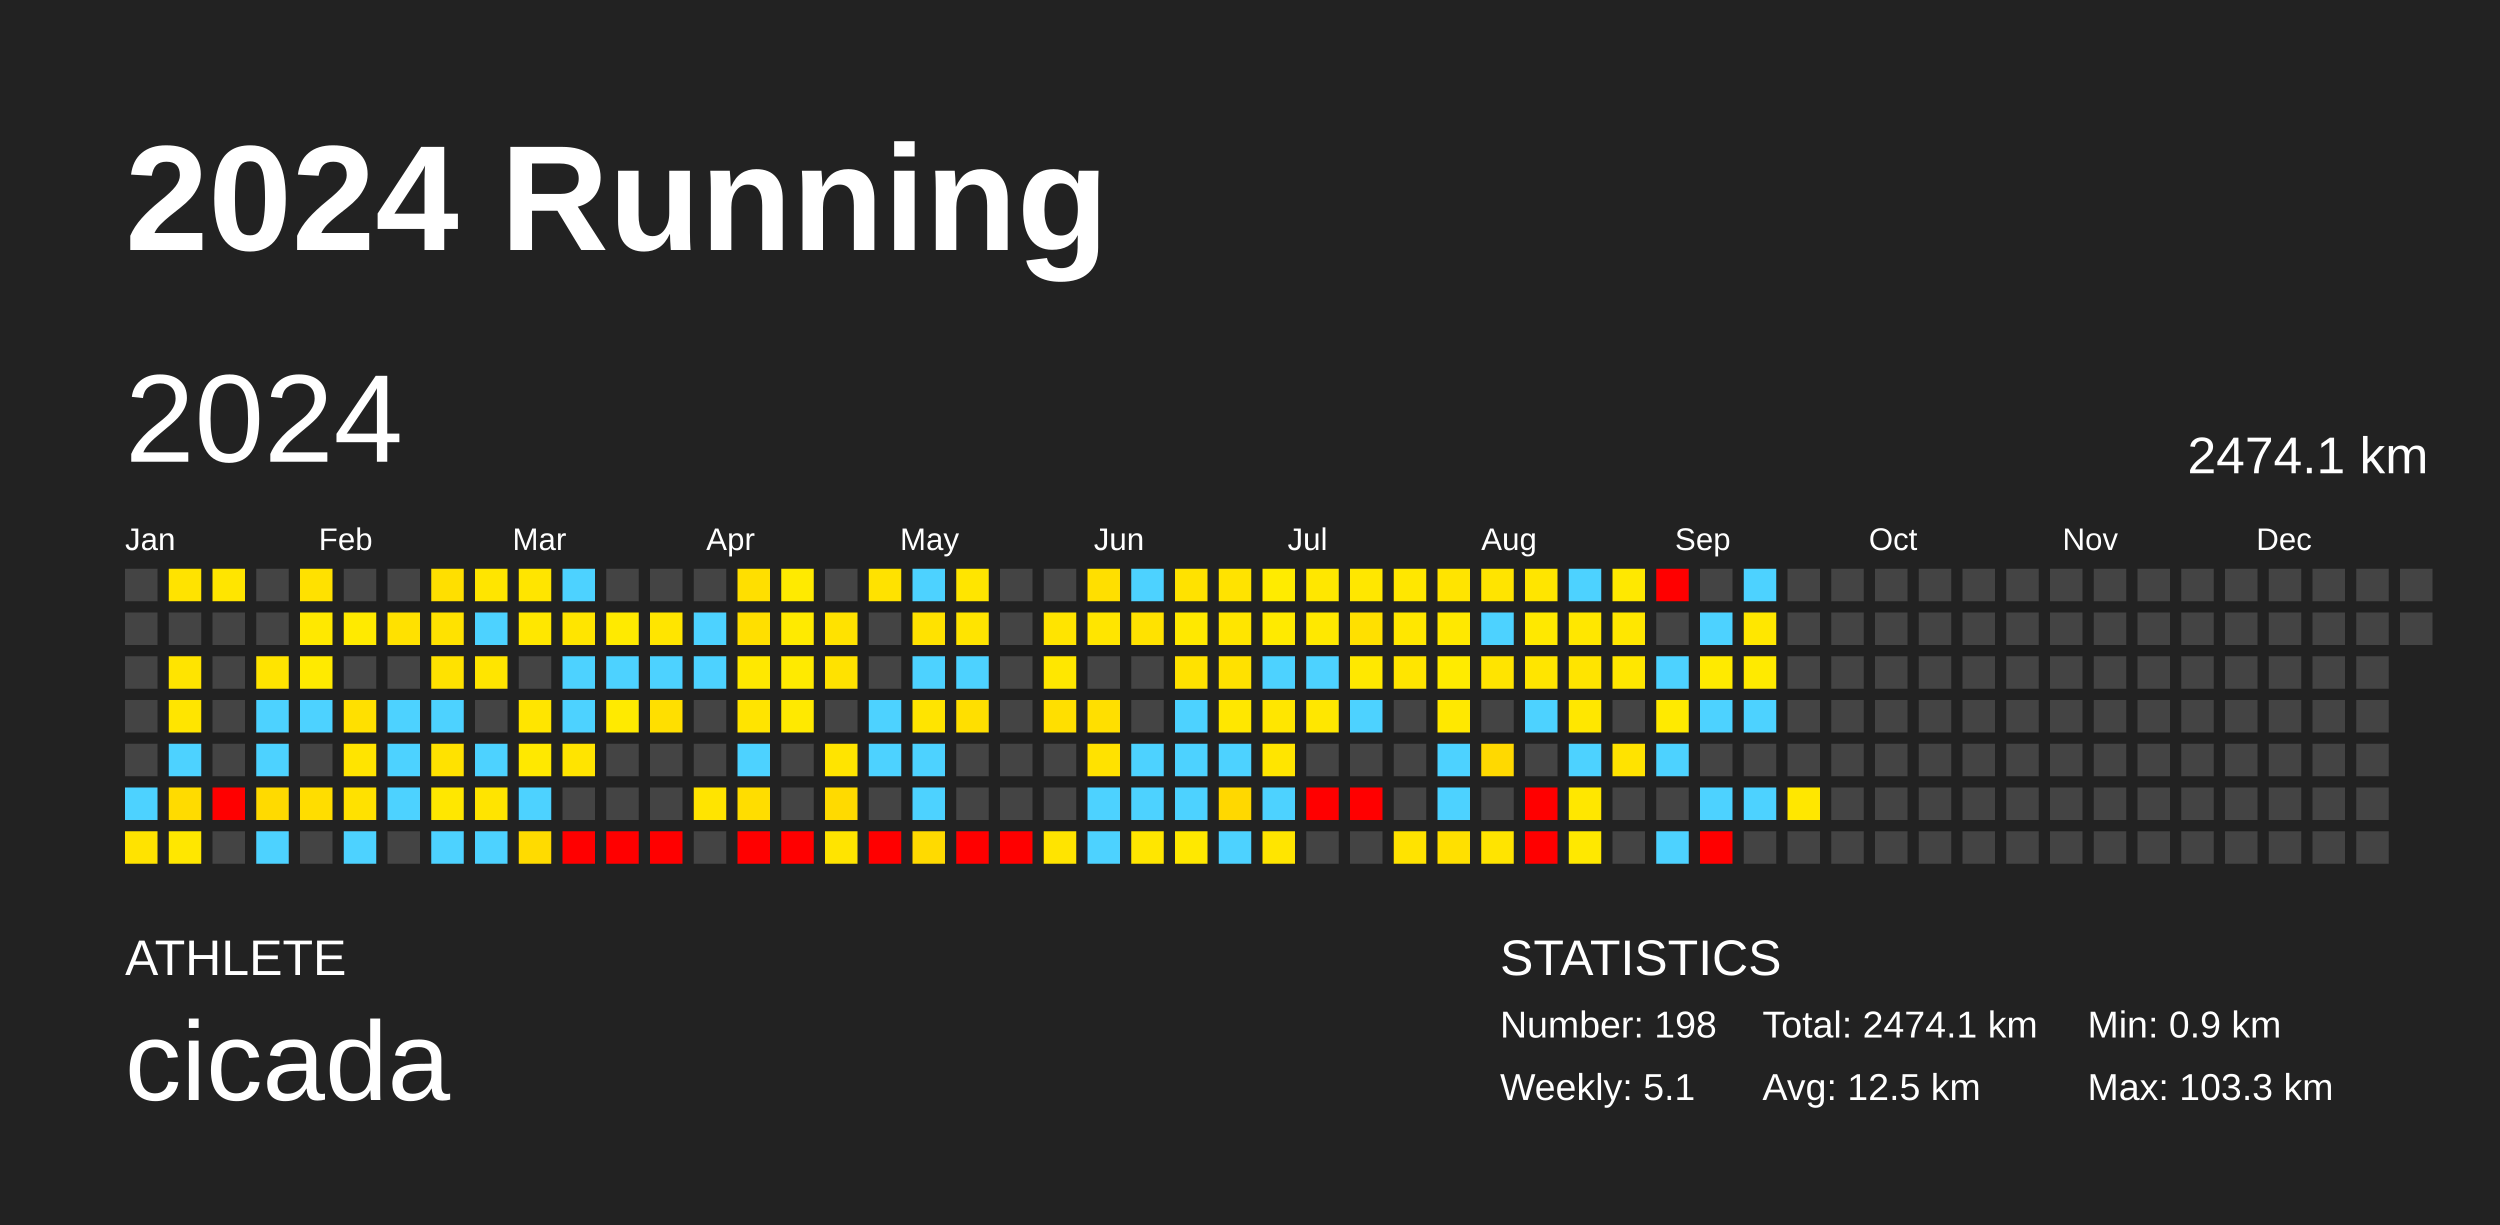
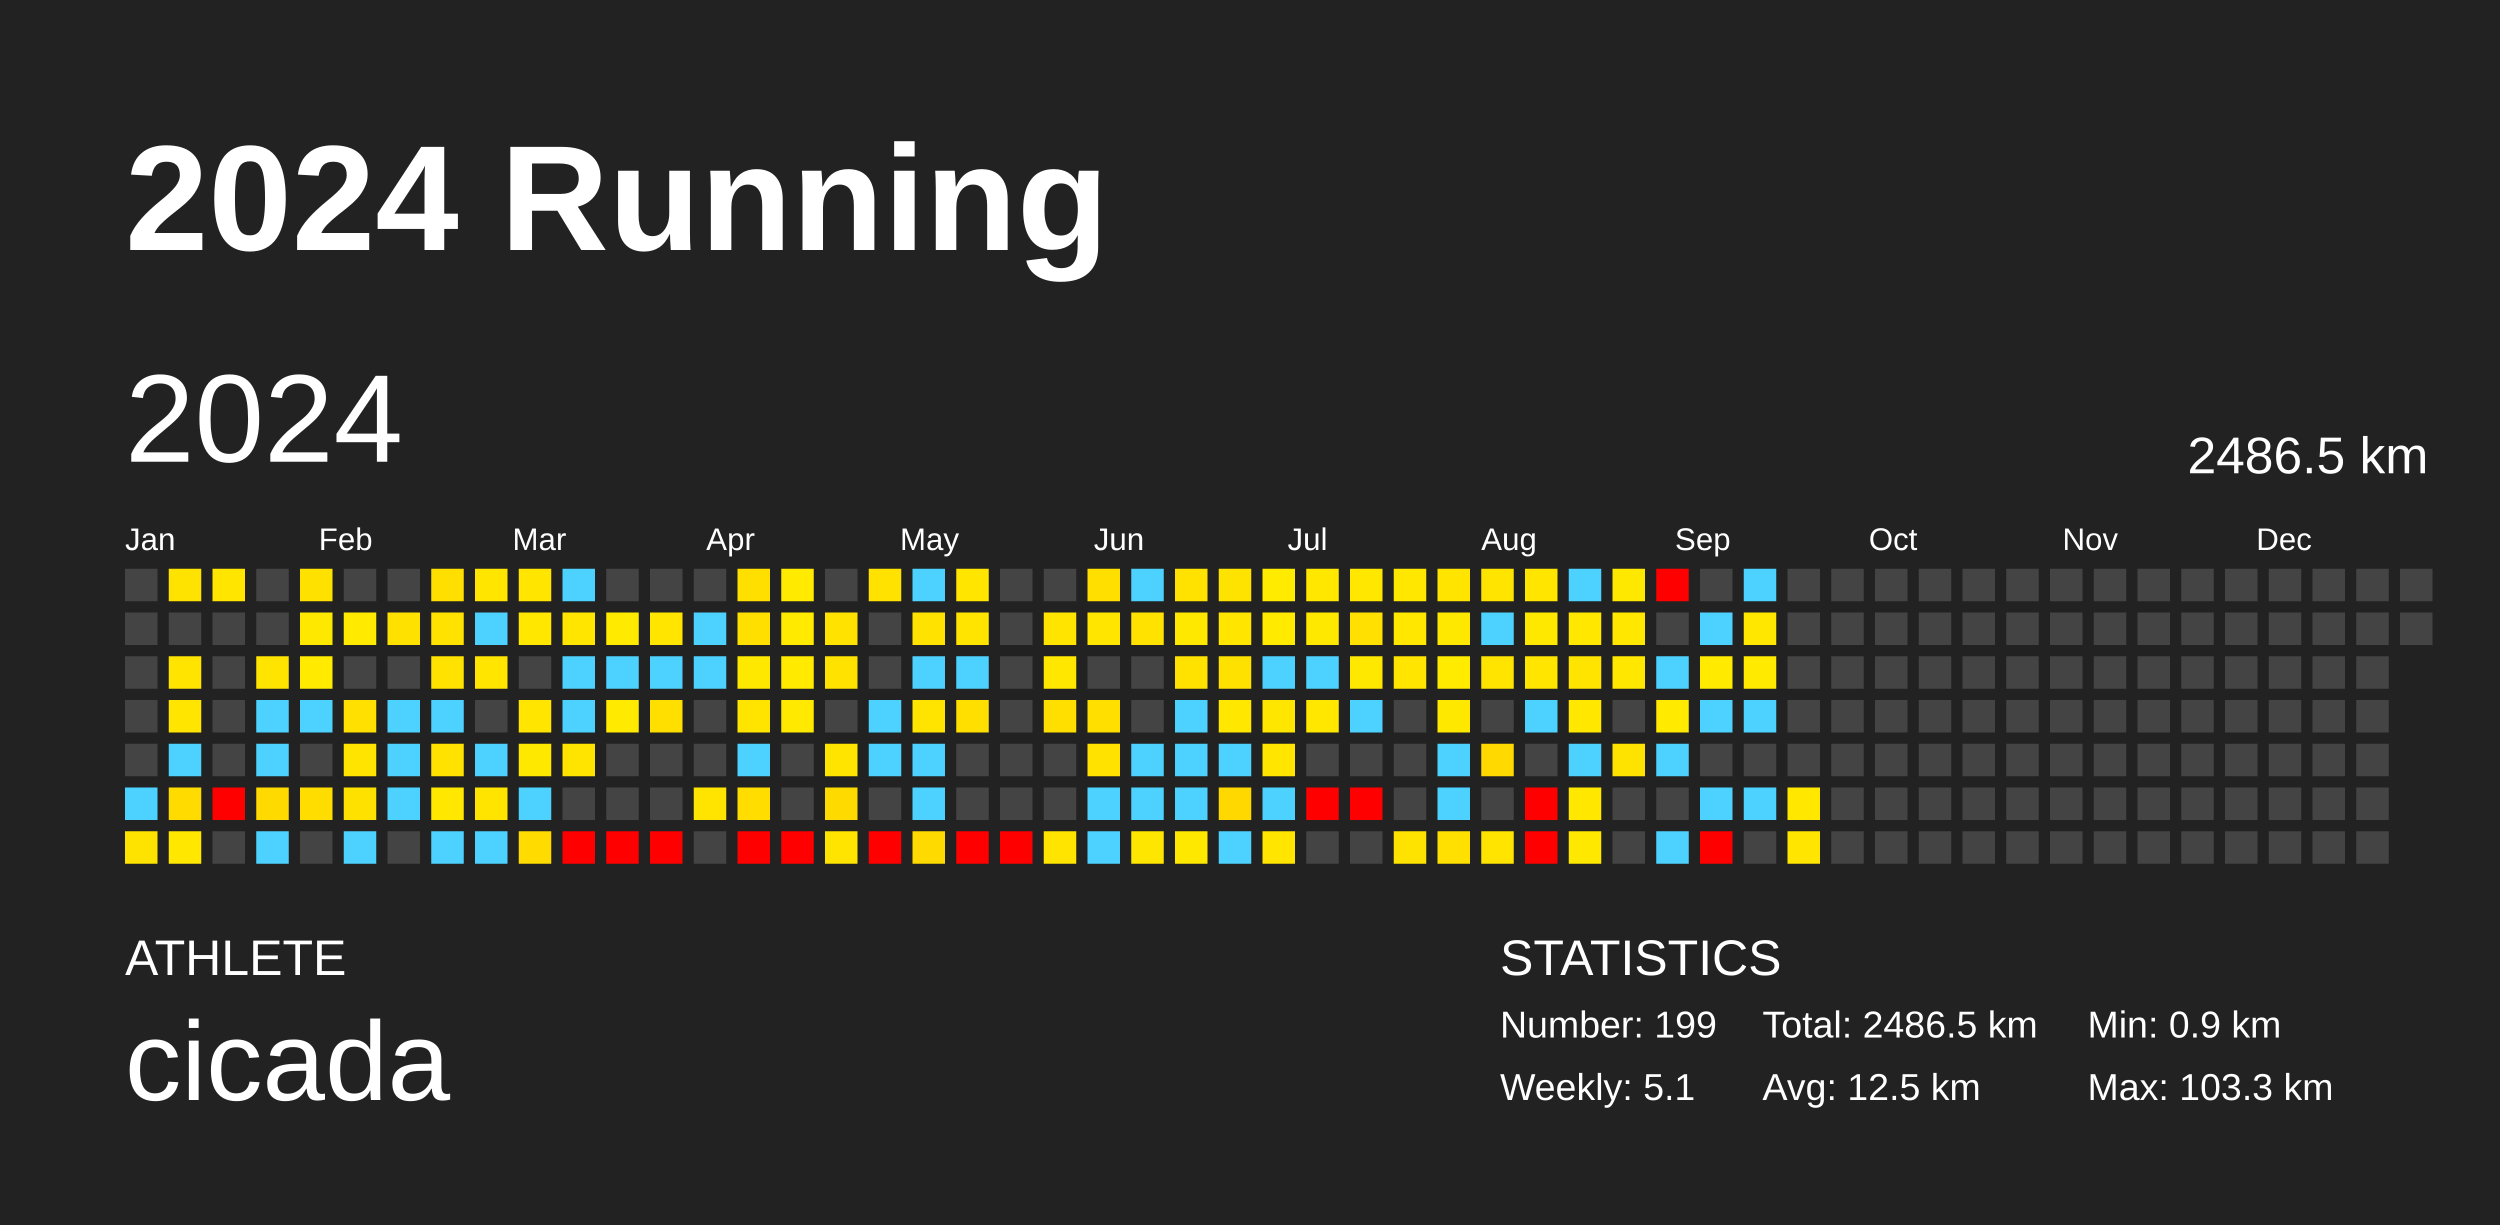
<svg xmlns="http://www.w3.org/2000/svg" baseProfile="full" height="98mm" version="1.1" viewBox="0,0,200,98" width="200mm">
  <defs />
  <rect fill="#222222" height="98" width="200" x="0" y="0" />
  <text fill="#FFFFFF" style="font-size:12px; font-family:Arial; font-weight:bold;" x="10" y="20">2024 Running</text>
  <text fill="#FFFFFF" style="font-size:4px; font-family:Arial" x="10" y="78">ATHLETE</text>
  <text fill="#FFFFFF" style="font-size:9px; font-family:Arial" x="10" y="88">cicada</text>
  <text fill="#FFFFFF" style="font-size:4px; font-family:Arial" x="120" y="78">STATISTICS</text>
-   <text fill="#FFFFFF" style="font-size:3px; font-family:Arial" x="120" y="83">Number: 198</text>
+   <text fill="#FFFFFF" style="font-size:3px; font-family:Arial" x="120" y="83">Number: 199</text>
  <text fill="#FFFFFF" style="font-size:3px; font-family:Arial" x="120" y="88">Weekly: 5.1</text>
-   <text fill="#FFFFFF" style="font-size:3px; font-family:Arial" x="141" y="83">Total: 2474.1 km</text>
+   <text fill="#FFFFFF" style="font-size:3px; font-family:Arial" x="141" y="83">Total: 2486.5 km</text>
  <text fill="#FFFFFF" style="font-size:3px; font-family:Arial" x="141" y="88">Avg: 12.5 km</text>
  <text fill="#FFFFFF" style="font-size:3px; font-family:Arial" x="167" y="83">Min: 0.9 km</text>
  <text fill="#FFFFFF" style="font-size:3px; font-family:Arial" x="167" y="88">Max: 103.3 km</text>
  <text dominant-baseline="hanging" fill="#FFFFFF" style="font-size:10.0px; font-family:Arial;" x="10" y="30">2024</text>
-   <text dominant-baseline="hanging" fill="#FFFFFF" style="font-size:4.125px; font-family:Arial;" x="175" y="35">2474.1 km</text>
+   <text dominant-baseline="hanging" fill="#FFFFFF" style="font-size:4.125px; font-family:Arial;" x="175" y="35">2486.5 km</text>
  <text fill="#FFFFFF" style="font-size:2.5px; font-family:Arial" x="10.0" y="44">Jan</text>
  <text fill="#FFFFFF" style="font-size:2.5px; font-family:Arial" x="25.5" y="44">Feb</text>
  <text fill="#FFFFFF" style="font-size:2.5px; font-family:Arial" x="41.0" y="44">Mar</text>
  <text fill="#FFFFFF" style="font-size:2.5px; font-family:Arial" x="56.5" y="44">Apr</text>
  <text fill="#FFFFFF" style="font-size:2.5px; font-family:Arial" x="72.0" y="44">May</text>
  <text fill="#FFFFFF" style="font-size:2.5px; font-family:Arial" x="87.5" y="44">Jun</text>
  <text fill="#FFFFFF" style="font-size:2.5px; font-family:Arial" x="103.0" y="44">Jul</text>
  <text fill="#FFFFFF" style="font-size:2.5px; font-family:Arial" x="118.5" y="44">Aug</text>
  <text fill="#FFFFFF" style="font-size:2.5px; font-family:Arial" x="134.0" y="44">Sep</text>
  <text fill="#FFFFFF" style="font-size:2.5px; font-family:Arial" x="149.5" y="44">Oct</text>
  <text fill="#FFFFFF" style="font-size:2.5px; font-family:Arial" x="165.0" y="44">Nov</text>
  <text fill="#FFFFFF" style="font-size:2.5px; font-family:Arial" x="180.5" y="44">Dec</text>
  <rect fill="#444444" height="2.6" width="2.6" x="10.0" y="45.5" />
  <rect fill="#444444" height="2.6" width="2.6" x="10.0" y="49.0" />
  <rect fill="#444444" height="2.6" width="2.6" x="10.0" y="52.5" />
  <rect fill="#444444" height="2.6" width="2.6" x="10.0" y="56.0" />
  <rect fill="#444444" height="2.6" width="2.6" x="10.0" y="59.5" />
  <rect fill="#4dd2ff" height="2.6" width="2.6" x="10.0" y="63.0" />
  <rect fill="#ffe300" height="2.6" width="2.6" x="10.0" y="66.5" />
  <rect fill="#ffe300" height="2.6" width="2.6" x="13.5" y="45.5" />
  <rect fill="#444444" height="2.6" width="2.6" x="13.5" y="49.0" />
  <rect fill="#ffe400" height="2.6" width="2.6" x="13.5" y="52.5" />
  <rect fill="#ffe500" height="2.6" width="2.6" x="13.5" y="56.0" />
  <rect fill="#4dd2ff" height="2.6" width="2.6" x="13.5" y="59.5" />
  <rect fill="#ffdb00" height="2.6" width="2.6" x="13.5" y="63.0" />
  <rect fill="#ffe700" height="2.6" width="2.6" x="13.5" y="66.5" />
  <rect fill="#ffe500" height="2.6" width="2.6" x="17.0" y="45.5" />
  <rect fill="#444444" height="2.6" width="2.6" x="17.0" y="49.0" />
  <rect fill="#444444" height="2.6" width="2.6" x="17.0" y="52.5" />
  <rect fill="#444444" height="2.6" width="2.6" x="17.0" y="56.0" />
  <rect fill="#444444" height="2.6" width="2.6" x="17.0" y="59.5" />
  <rect fill="red" height="2.6" width="2.6" x="17.0" y="63.0" />
  <rect fill="#444444" height="2.6" width="2.6" x="17.0" y="66.5" />
  <rect fill="#444444" height="2.6" width="2.6" x="20.5" y="45.5" />
  <rect fill="#444444" height="2.6" width="2.6" x="20.5" y="49.0" />
  <rect fill="#ffe400" height="2.6" width="2.6" x="20.5" y="52.5" />
  <rect fill="#4dd2ff" height="2.6" width="2.6" x="20.5" y="56.0" />
  <rect fill="#4dd2ff" height="2.6" width="2.6" x="20.5" y="59.5" />
  <rect fill="#ffda00" height="2.6" width="2.6" x="20.5" y="63.0" />
  <rect fill="#4dd2ff" height="2.6" width="2.6" x="20.5" y="66.5" />
  <rect fill="#ffe100" height="2.6" width="2.6" x="24.0" y="45.5" />
  <rect fill="#ffe800" height="2.6" width="2.6" x="24.0" y="49.0" />
  <rect fill="#ffea00" height="2.6" width="2.6" x="24.0" y="52.5" />
  <rect fill="#4dd2ff" height="2.6" width="2.6" x="24.0" y="56.0" />
  <rect fill="#444444" height="2.6" width="2.6" x="24.0" y="59.5" />
  <rect fill="#ffdd00" height="2.6" width="2.6" x="24.0" y="63.0" />
  <rect fill="#444444" height="2.6" width="2.6" x="24.0" y="66.5" />
  <rect fill="#444444" height="2.6" width="2.6" x="27.5" y="45.5" />
  <rect fill="#ffea00" height="2.6" width="2.6" x="27.5" y="49.0" />
  <rect fill="#444444" height="2.6" width="2.6" x="27.5" y="52.5" />
  <rect fill="#ffe000" height="2.6" width="2.6" x="27.5" y="56.0" />
  <rect fill="#ffe400" height="2.6" width="2.6" x="27.5" y="59.5" />
  <rect fill="#ffe100" height="2.6" width="2.6" x="27.5" y="63.0" />
  <rect fill="#4dd2ff" height="2.6" width="2.6" x="27.5" y="66.5" />
  <rect fill="#444444" height="2.6" width="2.6" x="31.0" y="45.5" />
  <rect fill="#ffe100" height="2.6" width="2.6" x="31.0" y="49.0" />
  <rect fill="#444444" height="2.6" width="2.6" x="31.0" y="52.5" />
  <rect fill="#4dd2ff" height="2.6" width="2.6" x="31.0" y="56.0" />
  <rect fill="#4dd2ff" height="2.6" width="2.6" x="31.0" y="59.5" />
  <rect fill="#4dd2ff" height="2.6" width="2.6" x="31.0" y="63.0" />
  <rect fill="#444444" height="2.6" width="2.6" x="31.0" y="66.5" />
  <rect fill="#ffdf00" height="2.6" width="2.6" x="34.5" y="45.5" />
  <rect fill="#ffe200" height="2.6" width="2.6" x="34.5" y="49.0" />
  <rect fill="#ffe200" height="2.6" width="2.6" x="34.5" y="52.5" />
  <rect fill="#4dd2ff" height="2.6" width="2.6" x="34.5" y="56.0" />
  <rect fill="#ffe200" height="2.6" width="2.6" x="34.5" y="59.5" />
  <rect fill="#ffe700" height="2.6" width="2.6" x="34.5" y="63.0" />
  <rect fill="#4dd2ff" height="2.6" width="2.6" x="34.5" y="66.5" />
  <rect fill="#ffe500" height="2.6" width="2.6" x="38.0" y="45.5" />
  <rect fill="#4dd2ff" height="2.6" width="2.6" x="38.0" y="49.0" />
  <rect fill="#ffe500" height="2.6" width="2.6" x="38.0" y="52.5" />
  <rect fill="#444444" height="2.6" width="2.6" x="38.0" y="56.0" />
  <rect fill="#4dd2ff" height="2.6" width="2.6" x="38.0" y="59.5" />
  <rect fill="#ffe400" height="2.6" width="2.6" x="38.0" y="63.0" />
  <rect fill="#4dd2ff" height="2.6" width="2.6" x="38.0" y="66.5" />
  <rect fill="#ffe500" height="2.6" width="2.6" x="41.5" y="45.5" />
  <rect fill="#ffe700" height="2.6" width="2.6" x="41.5" y="49.0" />
  <rect fill="#444444" height="2.6" width="2.6" x="41.5" y="52.5" />
  <rect fill="#ffe500" height="2.6" width="2.6" x="41.5" y="56.0" />
  <rect fill="#ffe800" height="2.6" width="2.6" x="41.5" y="59.5" />
  <rect fill="#4dd2ff" height="2.6" width="2.6" x="41.5" y="63.0" />
  <rect fill="#ffdb00" height="2.6" width="2.6" x="41.5" y="66.5" />
  <rect fill="#4dd2ff" height="2.6" width="2.6" x="45.0" y="45.5" />
  <rect fill="#ffe500" height="2.6" width="2.6" x="45.0" y="49.0" />
  <rect fill="#4dd2ff" height="2.6" width="2.6" x="45.0" y="52.5" />
  <rect fill="#4dd2ff" height="2.6" width="2.6" x="45.0" y="56.0" />
  <rect fill="#ffe400" height="2.6" width="2.6" x="45.0" y="59.5" />
  <rect fill="#444444" height="2.6" width="2.6" x="45.0" y="63.0" />
  <rect fill="red" height="2.6" width="2.6" x="45.0" y="66.5" />
  <rect fill="#444444" height="2.6" width="2.6" x="48.5" y="45.5" />
  <rect fill="#ffea00" height="2.6" width="2.6" x="48.5" y="49.0" />
  <rect fill="#4dd2ff" height="2.6" width="2.6" x="48.5" y="52.5" />
  <rect fill="#ffea00" height="2.6" width="2.6" x="48.5" y="56.0" />
  <rect fill="#444444" height="2.6" width="2.6" x="48.5" y="59.5" />
  <rect fill="#444444" height="2.6" width="2.6" x="48.5" y="63.0" />
  <rect fill="red" height="2.6" width="2.6" x="48.5" y="66.5" />
  <rect fill="#444444" height="2.6" width="2.6" x="52.0" y="45.5" />
  <rect fill="#ffe500" height="2.6" width="2.6" x="52.0" y="49.0" />
  <rect fill="#4dd2ff" height="2.6" width="2.6" x="52.0" y="52.5" />
  <rect fill="#ffdf00" height="2.6" width="2.6" x="52.0" y="56.0" />
  <rect fill="#444444" height="2.6" width="2.6" x="52.0" y="59.5" />
  <rect fill="#444444" height="2.6" width="2.6" x="52.0" y="63.0" />
  <rect fill="red" height="2.6" width="2.6" x="52.0" y="66.5" />
  <rect fill="#444444" height="2.6" width="2.6" x="55.5" y="45.5" />
  <rect fill="#4dd2ff" height="2.6" width="2.6" x="55.5" y="49.0" />
  <rect fill="#4dd2ff" height="2.6" width="2.6" x="55.5" y="52.5" />
  <rect fill="#444444" height="2.6" width="2.6" x="55.5" y="56.0" />
  <rect fill="#444444" height="2.6" width="2.6" x="55.5" y="59.5" />
  <rect fill="#ffe400" height="2.6" width="2.6" x="55.5" y="63.0" />
  <rect fill="#444444" height="2.6" width="2.6" x="55.5" y="66.5" />
  <rect fill="#ffdf00" height="2.6" width="2.6" x="59.0" y="45.5" />
  <rect fill="#ffdf00" height="2.6" width="2.6" x="59.0" y="49.0" />
  <rect fill="#ffe800" height="2.6" width="2.6" x="59.0" y="52.5" />
  <rect fill="#ffe400" height="2.6" width="2.6" x="59.0" y="56.0" />
  <rect fill="#4dd2ff" height="2.6" width="2.6" x="59.0" y="59.5" />
  <rect fill="#ffdd00" height="2.6" width="2.6" x="59.0" y="63.0" />
  <rect fill="red" height="2.6" width="2.6" x="59.0" y="66.5" />
  <rect fill="#ffea00" height="2.6" width="2.6" x="62.5" y="45.5" />
  <rect fill="#ffea00" height="2.6" width="2.6" x="62.5" y="49.0" />
  <rect fill="#ffea00" height="2.6" width="2.6" x="62.5" y="52.5" />
  <rect fill="#ffe900" height="2.6" width="2.6" x="62.5" y="56.0" />
  <rect fill="#444444" height="2.6" width="2.6" x="62.5" y="59.5" />
  <rect fill="#444444" height="2.6" width="2.6" x="62.5" y="63.0" />
  <rect fill="red" height="2.6" width="2.6" x="62.5" y="66.5" />
  <rect fill="#444444" height="2.6" width="2.6" x="66.0" y="45.5" />
  <rect fill="#ffe200" height="2.6" width="2.6" x="66.0" y="49.0" />
  <rect fill="#ffe200" height="2.6" width="2.6" x="66.0" y="52.5" />
  <rect fill="#444444" height="2.6" width="2.6" x="66.0" y="56.0" />
  <rect fill="#ffe400" height="2.6" width="2.6" x="66.0" y="59.5" />
  <rect fill="#ffda00" height="2.6" width="2.6" x="66.0" y="63.0" />
  <rect fill="#ffe400" height="2.6" width="2.6" x="66.0" y="66.5" />
  <rect fill="#ffe200" height="2.6" width="2.6" x="69.5" y="45.5" />
  <rect fill="#444444" height="2.6" width="2.6" x="69.5" y="49.0" />
  <rect fill="#444444" height="2.6" width="2.6" x="69.5" y="52.5" />
  <rect fill="#4dd2ff" height="2.6" width="2.6" x="69.5" y="56.0" />
  <rect fill="#4dd2ff" height="2.6" width="2.6" x="69.5" y="59.5" />
  <rect fill="#444444" height="2.6" width="2.6" x="69.5" y="63.0" />
  <rect fill="red" height="2.6" width="2.6" x="69.5" y="66.5" />
  <rect fill="#4dd2ff" height="2.6" width="2.6" x="73.0" y="45.5" />
  <rect fill="#ffe200" height="2.6" width="2.6" x="73.0" y="49.0" />
  <rect fill="#4dd2ff" height="2.6" width="2.6" x="73.0" y="52.5" />
  <rect fill="#ffe400" height="2.6" width="2.6" x="73.0" y="56.0" />
  <rect fill="#4dd2ff" height="2.6" width="2.6" x="73.0" y="59.5" />
  <rect fill="#4dd2ff" height="2.6" width="2.6" x="73.0" y="63.0" />
  <rect fill="#ffda00" height="2.6" width="2.6" x="73.0" y="66.5" />
  <rect fill="#ffe500" height="2.6" width="2.6" x="76.5" y="45.5" />
  <rect fill="#ffe400" height="2.6" width="2.6" x="76.5" y="49.0" />
  <rect fill="#4dd2ff" height="2.6" width="2.6" x="76.5" y="52.5" />
  <rect fill="#ffdf00" height="2.6" width="2.6" x="76.5" y="56.0" />
  <rect fill="#444444" height="2.6" width="2.6" x="76.5" y="59.5" />
  <rect fill="#444444" height="2.6" width="2.6" x="76.5" y="63.0" />
  <rect fill="red" height="2.6" width="2.6" x="76.5" y="66.5" />
  <rect fill="#444444" height="2.6" width="2.6" x="80.0" y="45.5" />
  <rect fill="#444444" height="2.6" width="2.6" x="80.0" y="49.0" />
  <rect fill="#444444" height="2.6" width="2.6" x="80.0" y="52.5" />
  <rect fill="#444444" height="2.6" width="2.6" x="80.0" y="56.0" />
  <rect fill="#444444" height="2.6" width="2.6" x="80.0" y="59.5" />
  <rect fill="#444444" height="2.6" width="2.6" x="80.0" y="63.0" />
  <rect fill="red" height="2.6" width="2.6" x="80.0" y="66.5" />
  <rect fill="#444444" height="2.6" width="2.6" x="83.5" y="45.5" />
  <rect fill="#ffe400" height="2.6" width="2.6" x="83.5" y="49.0" />
  <rect fill="#ffe700" height="2.6" width="2.6" x="83.5" y="52.5" />
  <rect fill="#ffdf00" height="2.6" width="2.6" x="83.5" y="56.0" />
  <rect fill="#444444" height="2.6" width="2.6" x="83.5" y="59.5" />
  <rect fill="#444444" height="2.6" width="2.6" x="83.5" y="63.0" />
  <rect fill="#ffe400" height="2.6" width="2.6" x="83.5" y="66.5" />
  <rect fill="#ffdf00" height="2.6" width="2.6" x="87.0" y="45.5" />
  <rect fill="#ffe500" height="2.6" width="2.6" x="87.0" y="49.0" />
  <rect fill="#444444" height="2.6" width="2.6" x="87.0" y="52.5" />
  <rect fill="#ffdf00" height="2.6" width="2.6" x="87.0" y="56.0" />
  <rect fill="#ffe200" height="2.6" width="2.6" x="87.0" y="59.5" />
  <rect fill="#4dd2ff" height="2.6" width="2.6" x="87.0" y="63.0" />
  <rect fill="#4dd2ff" height="2.6" width="2.6" x="87.0" y="66.5" />
  <rect fill="#4dd2ff" height="2.6" width="2.6" x="90.5" y="45.5" />
  <rect fill="#ffe200" height="2.6" width="2.6" x="90.5" y="49.0" />
  <rect fill="#444444" height="2.6" width="2.6" x="90.5" y="52.5" />
  <rect fill="#444444" height="2.6" width="2.6" x="90.5" y="56.0" />
  <rect fill="#4dd2ff" height="2.6" width="2.6" x="90.5" y="59.5" />
  <rect fill="#4dd2ff" height="2.6" width="2.6" x="90.5" y="63.0" />
  <rect fill="#ffe600" height="2.6" width="2.6" x="90.5" y="66.5" />
  <rect fill="#ffe200" height="2.6" width="2.6" x="94.0" y="45.5" />
  <rect fill="#ffe800" height="2.6" width="2.6" x="94.0" y="49.0" />
  <rect fill="#ffe200" height="2.6" width="2.6" x="94.0" y="52.5" />
  <rect fill="#4dd2ff" height="2.6" width="2.6" x="94.0" y="56.0" />
  <rect fill="#4dd2ff" height="2.6" width="2.6" x="94.0" y="59.5" />
  <rect fill="#4dd2ff" height="2.6" width="2.6" x="94.0" y="63.0" />
  <rect fill="#ffe800" height="2.6" width="2.6" x="94.0" y="66.5" />
  <rect fill="#ffe300" height="2.6" width="2.6" x="97.5" y="45.5" />
  <rect fill="#ffe500" height="2.6" width="2.6" x="97.5" y="49.0" />
  <rect fill="#ffe100" height="2.6" width="2.6" x="97.5" y="52.5" />
  <rect fill="#ffe700" height="2.6" width="2.6" x="97.5" y="56.0" />
  <rect fill="#4dd2ff" height="2.6" width="2.6" x="97.5" y="59.5" />
  <rect fill="#ffd800" height="2.6" width="2.6" x="97.5" y="63.0" />
  <rect fill="#4dd2ff" height="2.6" width="2.6" x="97.5" y="66.5" />
  <rect fill="#ffeb00" height="2.6" width="2.6" x="101.0" y="45.5" />
  <rect fill="#ffea00" height="2.6" width="2.6" x="101.0" y="49.0" />
  <rect fill="#4dd2ff" height="2.6" width="2.6" x="101.0" y="52.5" />
  <rect fill="#ffe600" height="2.6" width="2.6" x="101.0" y="56.0" />
  <rect fill="#ffe500" height="2.6" width="2.6" x="101.0" y="59.5" />
  <rect fill="#4dd2ff" height="2.6" width="2.6" x="101.0" y="63.0" />
  <rect fill="#ffe500" height="2.6" width="2.6" x="101.0" y="66.5" />
  <rect fill="#ffe700" height="2.6" width="2.6" x="104.5" y="45.5" />
  <rect fill="#ffe800" height="2.6" width="2.6" x="104.5" y="49.0" />
  <rect fill="#4dd2ff" height="2.6" width="2.6" x="104.5" y="52.5" />
  <rect fill="#ffe700" height="2.6" width="2.6" x="104.5" y="56.0" />
  <rect fill="#444444" height="2.6" width="2.6" x="104.5" y="59.5" />
  <rect fill="red" height="2.6" width="2.6" x="104.5" y="63.0" />
  <rect fill="#444444" height="2.6" width="2.6" x="104.5" y="66.5" />
  <rect fill="#ffe700" height="2.6" width="2.6" x="108.0" y="45.5" />
  <rect fill="#ffe000" height="2.6" width="2.6" x="108.0" y="49.0" />
  <rect fill="#ffe800" height="2.6" width="2.6" x="108.0" y="52.5" />
  <rect fill="#4dd2ff" height="2.6" width="2.6" x="108.0" y="56.0" />
  <rect fill="#444444" height="2.6" width="2.6" x="108.0" y="59.5" />
  <rect fill="red" height="2.6" width="2.6" x="108.0" y="63.0" />
  <rect fill="#444444" height="2.6" width="2.6" x="108.0" y="66.5" />
  <rect fill="#ffe700" height="2.6" width="2.6" x="111.5" y="45.5" />
  <rect fill="#ffe700" height="2.6" width="2.6" x="111.5" y="49.0" />
  <rect fill="#ffe500" height="2.6" width="2.6" x="111.5" y="52.5" />
  <rect fill="#444444" height="2.6" width="2.6" x="111.5" y="56.0" />
  <rect fill="#444444" height="2.6" width="2.6" x="111.5" y="59.5" />
  <rect fill="#444444" height="2.6" width="2.6" x="111.5" y="63.0" />
  <rect fill="#ffe300" height="2.6" width="2.6" x="111.5" y="66.5" />
  <rect fill="#ffe400" height="2.6" width="2.6" x="115.0" y="45.5" />
  <rect fill="#ffe800" height="2.6" width="2.6" x="115.0" y="49.0" />
  <rect fill="#ffeb00" height="2.6" width="2.6" x="115.0" y="52.5" />
  <rect fill="#ffe800" height="2.6" width="2.6" x="115.0" y="56.0" />
  <rect fill="#4dd2ff" height="2.6" width="2.6" x="115.0" y="59.5" />
  <rect fill="#4dd2ff" height="2.6" width="2.6" x="115.0" y="63.0" />
  <rect fill="#ffe000" height="2.6" width="2.6" x="115.0" y="66.5" />
  <rect fill="#ffe400" height="2.6" width="2.6" x="118.5" y="45.5" />
  <rect fill="#4dd2ff" height="2.6" width="2.6" x="118.5" y="49.0" />
  <rect fill="#ffe400" height="2.6" width="2.6" x="118.5" y="52.5" />
  <rect fill="#444444" height="2.6" width="2.6" x="118.5" y="56.0" />
  <rect fill="#ffd900" height="2.6" width="2.6" x="118.5" y="59.5" />
  <rect fill="#444444" height="2.6" width="2.6" x="118.5" y="63.0" />
  <rect fill="#ffe400" height="2.6" width="2.6" x="118.5" y="66.5" />
  <rect fill="#ffe500" height="2.6" width="2.6" x="122.0" y="45.5" />
  <rect fill="#ffe800" height="2.6" width="2.6" x="122.0" y="49.0" />
  <rect fill="#ffe500" height="2.6" width="2.6" x="122.0" y="52.5" />
  <rect fill="#4dd2ff" height="2.6" width="2.6" x="122.0" y="56.0" />
  <rect fill="#444444" height="2.6" width="2.6" x="122.0" y="59.5" />
  <rect fill="red" height="2.6" width="2.6" x="122.0" y="63.0" />
  <rect fill="red" height="2.6" width="2.6" x="122.0" y="66.5" />
  <rect fill="#4dd2ff" height="2.6" width="2.6" x="125.5" y="45.5" />
  <rect fill="#ffe700" height="2.6" width="2.6" x="125.5" y="49.0" />
  <rect fill="#ffe400" height="2.6" width="2.6" x="125.5" y="52.5" />
  <rect fill="#ffe700" height="2.6" width="2.6" x="125.5" y="56.0" />
  <rect fill="#4dd2ff" height="2.6" width="2.6" x="125.5" y="59.5" />
  <rect fill="#ffe700" height="2.6" width="2.6" x="125.5" y="63.0" />
  <rect fill="#ffe800" height="2.6" width="2.6" x="125.5" y="66.5" />
  <rect fill="#ffe800" height="2.6" width="2.6" x="129.0" y="45.5" />
  <rect fill="#ffe700" height="2.6" width="2.6" x="129.0" y="49.0" />
  <rect fill="#ffe700" height="2.6" width="2.6" x="129.0" y="52.5" />
  <rect fill="#444444" height="2.6" width="2.6" x="129.0" y="56.0" />
  <rect fill="#ffe300" height="2.6" width="2.6" x="129.0" y="59.5" />
  <rect fill="#444444" height="2.6" width="2.6" x="129.0" y="63.0" />
  <rect fill="#444444" height="2.6" width="2.6" x="129.0" y="66.5" />
  <rect fill="red" height="2.6" width="2.6" x="132.5" y="45.5" />
  <rect fill="#444444" height="2.6" width="2.6" x="132.5" y="49.0" />
  <rect fill="#4dd2ff" height="2.6" width="2.6" x="132.5" y="52.5" />
  <rect fill="#ffea00" height="2.6" width="2.6" x="132.5" y="56.0" />
  <rect fill="#4dd2ff" height="2.6" width="2.6" x="132.5" y="59.5" />
  <rect fill="#444444" height="2.6" width="2.6" x="132.5" y="63.0" />
  <rect fill="#4dd2ff" height="2.6" width="2.6" x="132.5" y="66.5" />
  <rect fill="#444444" height="2.6" width="2.6" x="136.0" y="45.5" />
  <rect fill="#4dd2ff" height="2.6" width="2.6" x="136.0" y="49.0" />
  <rect fill="#ffea00" height="2.6" width="2.6" x="136.0" y="52.5" />
  <rect fill="#4dd2ff" height="2.6" width="2.6" x="136.0" y="56.0" />
  <rect fill="#444444" height="2.6" width="2.6" x="136.0" y="59.5" />
  <rect fill="#4dd2ff" height="2.6" width="2.6" x="136.0" y="63.0" />
  <rect fill="red" height="2.6" width="2.6" x="136.0" y="66.5" />
  <rect fill="#4dd2ff" height="2.6" width="2.6" x="139.5" y="45.5" />
  <rect fill="#ffe700" height="2.6" width="2.6" x="139.5" y="49.0" />
  <rect fill="#ffea00" height="2.6" width="2.6" x="139.5" y="52.5" />
  <rect fill="#4dd2ff" height="2.6" width="2.6" x="139.5" y="56.0" />
  <rect fill="#444444" height="2.6" width="2.6" x="139.5" y="59.5" />
  <rect fill="#4dd2ff" height="2.6" width="2.6" x="139.5" y="63.0" />
  <rect fill="#444444" height="2.6" width="2.6" x="139.5" y="66.5" />
  <rect fill="#444444" height="2.6" width="2.6" x="143.0" y="45.5" />
  <rect fill="#444444" height="2.6" width="2.6" x="143.0" y="49.0" />
  <rect fill="#444444" height="2.6" width="2.6" x="143.0" y="52.5" />
  <rect fill="#444444" height="2.6" width="2.6" x="143.0" y="56.0" />
  <rect fill="#444444" height="2.6" width="2.6" x="143.0" y="59.5" />
  <rect fill="#ffe700" height="2.6" width="2.6" x="143.0" y="63.0" />
-   <rect fill="#444444" height="2.6" width="2.6" x="143.0" y="66.5" />
+   <rect fill="#ffe500" height="2.6" width="2.6" x="143.0" y="66.5" />
  <rect fill="#444444" height="2.6" width="2.6" x="146.5" y="45.5" />
  <rect fill="#444444" height="2.6" width="2.6" x="146.5" y="49.0" />
  <rect fill="#444444" height="2.6" width="2.6" x="146.5" y="52.5" />
  <rect fill="#444444" height="2.6" width="2.6" x="146.5" y="56.0" />
  <rect fill="#444444" height="2.6" width="2.6" x="146.5" y="59.5" />
  <rect fill="#444444" height="2.6" width="2.6" x="146.5" y="63.0" />
  <rect fill="#444444" height="2.6" width="2.6" x="146.5" y="66.5" />
  <rect fill="#444444" height="2.6" width="2.6" x="150.0" y="45.5" />
  <rect fill="#444444" height="2.6" width="2.6" x="150.0" y="49.0" />
  <rect fill="#444444" height="2.6" width="2.6" x="150.0" y="52.5" />
  <rect fill="#444444" height="2.6" width="2.6" x="150.0" y="56.0" />
  <rect fill="#444444" height="2.6" width="2.6" x="150.0" y="59.5" />
  <rect fill="#444444" height="2.6" width="2.6" x="150.0" y="63.0" />
  <rect fill="#444444" height="2.6" width="2.6" x="150.0" y="66.5" />
  <rect fill="#444444" height="2.6" width="2.6" x="153.5" y="45.5" />
  <rect fill="#444444" height="2.6" width="2.6" x="153.5" y="49.0" />
  <rect fill="#444444" height="2.6" width="2.6" x="153.5" y="52.5" />
  <rect fill="#444444" height="2.6" width="2.6" x="153.5" y="56.0" />
  <rect fill="#444444" height="2.6" width="2.6" x="153.5" y="59.5" />
  <rect fill="#444444" height="2.6" width="2.6" x="153.5" y="63.0" />
  <rect fill="#444444" height="2.6" width="2.6" x="153.5" y="66.5" />
  <rect fill="#444444" height="2.6" width="2.6" x="157.0" y="45.5" />
  <rect fill="#444444" height="2.6" width="2.6" x="157.0" y="49.0" />
  <rect fill="#444444" height="2.6" width="2.6" x="157.0" y="52.5" />
  <rect fill="#444444" height="2.6" width="2.6" x="157.0" y="56.0" />
  <rect fill="#444444" height="2.6" width="2.6" x="157.0" y="59.5" />
  <rect fill="#444444" height="2.6" width="2.6" x="157.0" y="63.0" />
  <rect fill="#444444" height="2.6" width="2.6" x="157.0" y="66.5" />
  <rect fill="#444444" height="2.6" width="2.6" x="160.5" y="45.5" />
  <rect fill="#444444" height="2.6" width="2.6" x="160.5" y="49.0" />
  <rect fill="#444444" height="2.6" width="2.6" x="160.5" y="52.5" />
  <rect fill="#444444" height="2.6" width="2.6" x="160.5" y="56.0" />
  <rect fill="#444444" height="2.6" width="2.6" x="160.5" y="59.5" />
  <rect fill="#444444" height="2.6" width="2.6" x="160.5" y="63.0" />
  <rect fill="#444444" height="2.6" width="2.6" x="160.5" y="66.5" />
  <rect fill="#444444" height="2.6" width="2.6" x="164.0" y="45.5" />
  <rect fill="#444444" height="2.6" width="2.6" x="164.0" y="49.0" />
  <rect fill="#444444" height="2.6" width="2.6" x="164.0" y="52.5" />
  <rect fill="#444444" height="2.6" width="2.6" x="164.0" y="56.0" />
  <rect fill="#444444" height="2.6" width="2.6" x="164.0" y="59.5" />
  <rect fill="#444444" height="2.6" width="2.6" x="164.0" y="63.0" />
  <rect fill="#444444" height="2.6" width="2.6" x="164.0" y="66.5" />
  <rect fill="#444444" height="2.6" width="2.6" x="167.5" y="45.5" />
  <rect fill="#444444" height="2.6" width="2.6" x="167.5" y="49.0" />
  <rect fill="#444444" height="2.6" width="2.6" x="167.5" y="52.5" />
  <rect fill="#444444" height="2.6" width="2.6" x="167.5" y="56.0" />
  <rect fill="#444444" height="2.6" width="2.6" x="167.5" y="59.5" />
  <rect fill="#444444" height="2.6" width="2.6" x="167.5" y="63.0" />
  <rect fill="#444444" height="2.6" width="2.6" x="167.5" y="66.5" />
  <rect fill="#444444" height="2.6" width="2.6" x="171.0" y="45.5" />
  <rect fill="#444444" height="2.6" width="2.6" x="171.0" y="49.0" />
  <rect fill="#444444" height="2.6" width="2.6" x="171.0" y="52.5" />
  <rect fill="#444444" height="2.6" width="2.6" x="171.0" y="56.0" />
  <rect fill="#444444" height="2.6" width="2.6" x="171.0" y="59.5" />
  <rect fill="#444444" height="2.6" width="2.6" x="171.0" y="63.0" />
  <rect fill="#444444" height="2.6" width="2.6" x="171.0" y="66.5" />
  <rect fill="#444444" height="2.6" width="2.6" x="174.5" y="45.5" />
  <rect fill="#444444" height="2.6" width="2.6" x="174.5" y="49.0" />
  <rect fill="#444444" height="2.6" width="2.6" x="174.5" y="52.5" />
  <rect fill="#444444" height="2.6" width="2.6" x="174.5" y="56.0" />
  <rect fill="#444444" height="2.6" width="2.6" x="174.5" y="59.5" />
  <rect fill="#444444" height="2.6" width="2.6" x="174.5" y="63.0" />
  <rect fill="#444444" height="2.6" width="2.6" x="174.5" y="66.5" />
  <rect fill="#444444" height="2.6" width="2.6" x="178.0" y="45.5" />
  <rect fill="#444444" height="2.6" width="2.6" x="178.0" y="49.0" />
  <rect fill="#444444" height="2.6" width="2.6" x="178.0" y="52.5" />
  <rect fill="#444444" height="2.6" width="2.6" x="178.0" y="56.0" />
  <rect fill="#444444" height="2.6" width="2.6" x="178.0" y="59.5" />
  <rect fill="#444444" height="2.6" width="2.6" x="178.0" y="63.0" />
  <rect fill="#444444" height="2.6" width="2.6" x="178.0" y="66.5" />
  <rect fill="#444444" height="2.6" width="2.6" x="181.5" y="45.5" />
  <rect fill="#444444" height="2.6" width="2.6" x="181.5" y="49.0" />
  <rect fill="#444444" height="2.6" width="2.6" x="181.5" y="52.5" />
  <rect fill="#444444" height="2.6" width="2.6" x="181.5" y="56.0" />
  <rect fill="#444444" height="2.6" width="2.6" x="181.5" y="59.5" />
  <rect fill="#444444" height="2.6" width="2.6" x="181.5" y="63.0" />
  <rect fill="#444444" height="2.6" width="2.6" x="181.5" y="66.5" />
  <rect fill="#444444" height="2.6" width="2.6" x="185.0" y="45.5" />
  <rect fill="#444444" height="2.6" width="2.6" x="185.0" y="49.0" />
  <rect fill="#444444" height="2.6" width="2.6" x="185.0" y="52.5" />
  <rect fill="#444444" height="2.6" width="2.6" x="185.0" y="56.0" />
  <rect fill="#444444" height="2.6" width="2.6" x="185.0" y="59.5" />
  <rect fill="#444444" height="2.6" width="2.6" x="185.0" y="63.0" />
  <rect fill="#444444" height="2.6" width="2.6" x="185.0" y="66.5" />
  <rect fill="#444444" height="2.6" width="2.6" x="188.5" y="45.5" />
  <rect fill="#444444" height="2.6" width="2.6" x="188.5" y="49.0" />
  <rect fill="#444444" height="2.6" width="2.6" x="188.5" y="52.5" />
  <rect fill="#444444" height="2.6" width="2.6" x="188.5" y="56.0" />
  <rect fill="#444444" height="2.6" width="2.6" x="188.5" y="59.5" />
  <rect fill="#444444" height="2.6" width="2.6" x="188.5" y="63.0" />
  <rect fill="#444444" height="2.6" width="2.6" x="188.5" y="66.5" />
  <rect fill="#444444" height="2.6" width="2.6" x="192.0" y="45.5" />
  <rect fill="#444444" height="2.6" width="2.6" x="192.0" y="49.0" />
</svg>
